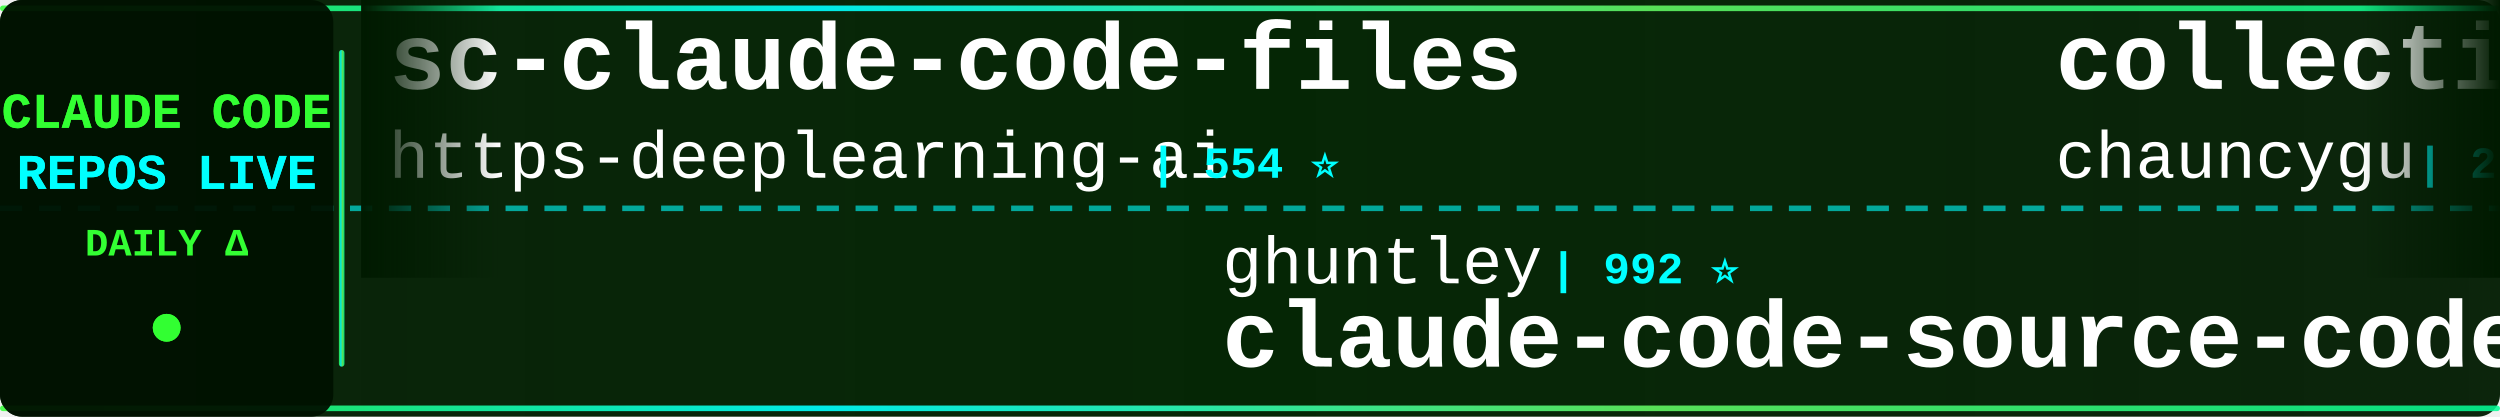
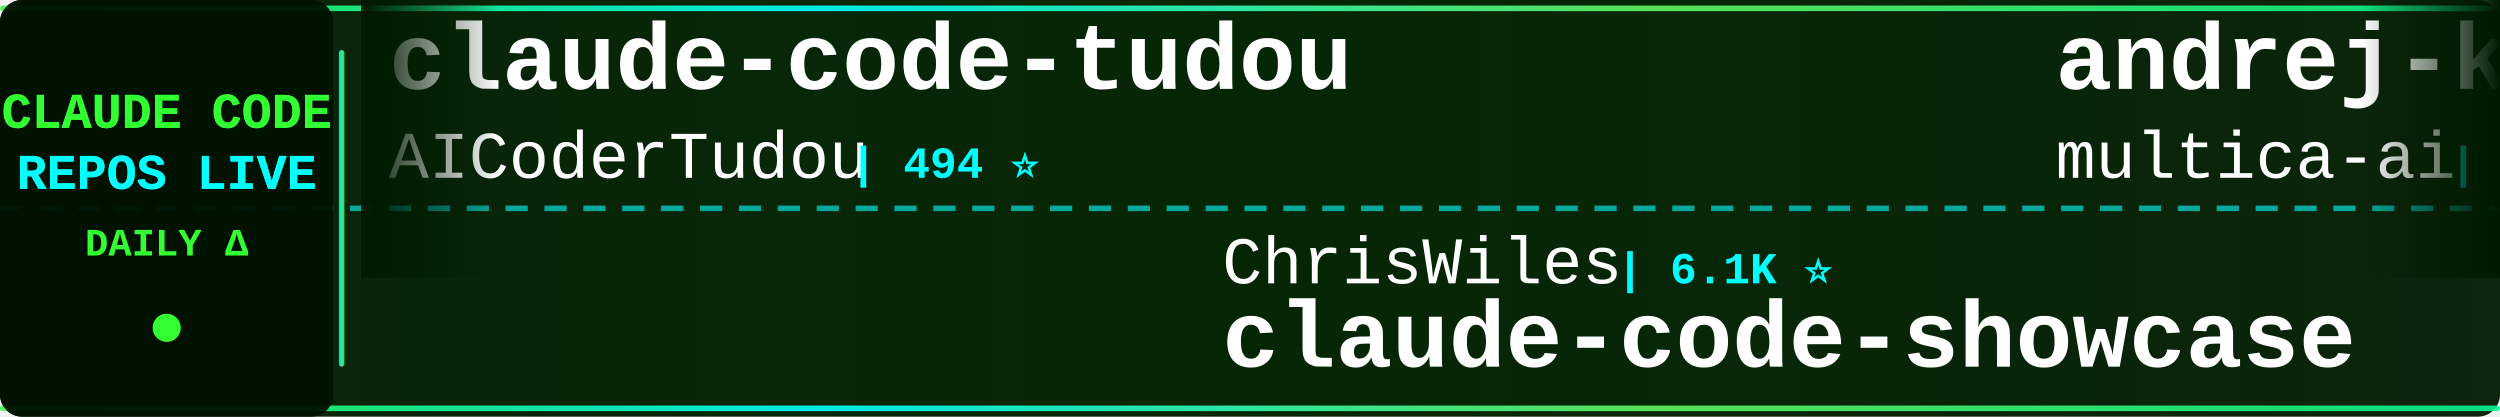
<svg xmlns="http://www.w3.org/2000/svg" width="900" height="150">
  <defs>
    <linearGradient id="tickerBg" x1="0%" y1="0%" x2="100%" y2="0%">
      <stop offset="0%" style="stop-color:#001a00;stop-opacity:0.95" />
      <stop offset="50%" style="stop-color:#002200;stop-opacity:0.98" />
      <stop offset="100%" style="stop-color:#001a00;stop-opacity:0.95" />
    </linearGradient>
    <linearGradient id="borderGrad" x1="0%" y1="0%" x2="100%" y2="0%">
      <stop offset="0%" style="stop-color:#33ff33;stop-opacity:0.85">
        <animate attributeName="stop-opacity" values="0.85;1;0.85" dur="2s" repeatCount="indefinite" />
      </stop>
      <stop offset="33%" style="stop-color:#00ffff;stop-opacity:0.9">
        <animate attributeName="stop-opacity" values="0.9;1;0.9" dur="2.2s" repeatCount="indefinite" />
      </stop>
      <stop offset="66%" style="stop-color:#66ff66;stop-opacity:0.85">
        <animate attributeName="stop-opacity" values="0.85;1;0.85" dur="1.8s" repeatCount="indefinite" />
      </stop>
      <stop offset="100%" style="stop-color:#00ff99;stop-opacity:0.85">
        <animate attributeName="stop-opacity" values="0.85;1;0.85" dur="2s" repeatCount="indefinite" />
      </stop>
    </linearGradient>
    <filter id="textGlow">
      <feGaussianBlur stdDeviation="0.1" result="coloredBlur" />
      <feMerge>
        <feMergeNode in="coloredBlur" />
        <feMergeNode in="SourceGraphic" />
      </feMerge>
    </filter>
    <filter id="metricGlow">
      <feGaussianBlur stdDeviation="0.2" result="coloredBlur" />
      <feMerge>
        <feMergeNode in="coloredBlur" />
        <feMergeNode in="SourceGraphic" />
      </feMerge>
    </filter>
    <linearGradient id="leftFade" x1="0%" y1="0%" x2="100%" y2="0%">
      <stop offset="0%" style="stop-color:#001a00;stop-opacity:1" />
      <stop offset="100%" style="stop-color:#001a00;stop-opacity:0" />
    </linearGradient>
    <linearGradient id="rightFade" x1="0%" y1="0%" x2="100%" y2="0%">
      <stop offset="0%" style="stop-color:#001a00;stop-opacity:0" />
      <stop offset="100%" style="stop-color:#001a00;stop-opacity:1" />
    </linearGradient>
  </defs>
  <rect width="900" height="150" fill="url(#tickerBg)" rx="8" />
  <rect x="0" y="2" width="900" height="2" fill="url(#borderGrad)" rx="1" />
  <rect x="0" y="146" width="900" height="2" fill="url(#borderGrad)" rx="1" />
  <line x1="0" y1="75" x2="900" y2="75" stroke="#00ffff" stroke-width="2" stroke-dasharray="8 6" opacity="0.6" />
  <rect x="0" y="0" width="120" height="150" fill="#001100" opacity="0.95" rx="8" />
  <text x="60" y="46" font-family="'Courier New', monospace" font-size="18" font-weight="bold" fill="#33ff33" text-anchor="middle" filter="url(#textGlow)">
    CLAUDE CODE
  </text>
  <text x="60" y="68" font-family="'Courier New', monospace" font-size="18" font-weight="bold" fill="#00ffff" text-anchor="middle" filter="url(#textGlow)">
    REPOS LIVE
  </text>
  <text x="60" y="92" font-family="'Courier New', monospace" font-size="14" font-weight="bold" fill="#33ff33" text-anchor="middle">
    DAILY Δ
  </text>
  <circle cx="60" cy="118" r="5" fill="#33ff33" filter="url(#metricGlow)">
    <animate attributeName="r" values="4;6;4" dur="1.5s" repeatCount="indefinite" />
    <animate attributeName="opacity" values="0.6;1;0.6" dur="1.5s" repeatCount="indefinite" />
  </circle>
  <rect x="122" y="18" width="2" height="114" fill="url(#borderGrad)" rx="1" />
  <clipPath id="tickerClip">
    <rect x="130" y="0" width="770" height="150" />
  </clipPath>
  <g clip-path="url(#tickerClip)">
    <g id="tickerItems">
      <animateTransform attributeName="transform" attributeType="XML" type="translate" from="0 0" to="-3000 0" dur="54s" repeatCount="indefinite" />
      <g transform="translate(0, 0)">
-         <text x="140" y="32" font-family="'Courier New', monospace" font-size="34" font-weight="bold" fill="#ffffff">sc-claude-code-files</text>
-         <text x="140" y="64" font-family="'Courier New', monospace" font-size="24" font-weight="normal" fill="#ffffff" opacity="1.0">https-deeplearning-ai</text>
-         <text x="414" y="64" font-family="'Courier New', monospace" font-size="16" font-weight="bold" fill="#00ffff"> | 554 ⭐</text>
+         <text x="140" y="32" font-family="'Courier New', monospace" font-size="34" font-weight="bold" fill="#ffffff">claude-code-tudou</text>
+         <text x="140" y="64" font-family="'Courier New', monospace" font-size="24" font-weight="normal" fill="#ffffff" opacity="1.0">AICoderTudou</text>
+         <text x="306" y="64" font-family="'Courier New', monospace" font-size="16" font-weight="bold" fill="#00ffff"> | 494 ⭐</text>
      </g>
      <g transform="translate(300, 0)">
-         <text x="140" y="102" font-family="'Courier New', monospace" font-size="24" font-weight="normal" fill="#ffffff" opacity="1.0">ghuntley</text>
-         <text x="258" y="102" font-family="'Courier New', monospace" font-size="16" font-weight="bold" fill="#00ffff"> | 992 ⭐</text>
-         <text x="140" y="132" font-family="'Courier New', monospace" font-size="34" font-weight="bold" fill="#ffffff">claude-code-source-code-...</text>
+         <text x="140" y="102" font-family="'Courier New', monospace" font-size="24" font-weight="normal" fill="#ffffff" opacity="1.0">ChrisWiles</text>
+         <text x="282" y="102" font-family="'Courier New', monospace" font-size="16" font-weight="bold" fill="#00ffff"> | 6.1K ⭐</text>
+         <text x="140" y="132" font-family="'Courier New', monospace" font-size="34" font-weight="bold" fill="#ffffff">claude-code-showcase</text>
      </g>
      <g transform="translate(600, 0)">
-         <text x="140" y="32" font-family="'Courier New', monospace" font-size="34" font-weight="bold" fill="#ffffff">collection-claude-code-s...</text>
-         <text x="140" y="64" font-family="'Courier New', monospace" font-size="24" font-weight="normal" fill="#ffffff" opacity="1.0">chauncygu</text>
-         <text x="270" y="64" font-family="'Courier New', monospace" font-size="16" font-weight="bold" fill="#00ffff"> | 2.8K ⭐</text>
+         <text x="140" y="32" font-family="'Courier New', monospace" font-size="34" font-weight="bold" fill="#ffffff">andrej-karpathy-skills</text>
+         <text x="140" y="64" font-family="'Courier New', monospace" font-size="24" font-weight="normal" fill="#ffffff" opacity="1.0">multica-ai</text>
+         <text x="282" y="64" font-family="'Courier New', monospace" font-size="16" font-weight="bold" fill="#00ffff"> | 216.1K ⭐ +38</text>
      </g>
      <g transform="translate(900, 0)">
-         <text x="140" y="102" font-family="'Courier New', monospace" font-size="24" font-weight="normal" fill="#ffffff" opacity="1.0">Maciek-roboblog</text>
-         <text x="342" y="102" font-family="'Courier New', monospace" font-size="16" font-weight="bold" fill="#00ffff"> | 8.7K ⭐</text>
-         <text x="140" y="132" font-family="'Courier New', monospace" font-size="34" font-weight="bold" fill="#ffffff">Claude-Code-Usage-Monito...</text>
+         <text x="140" y="102" font-family="'Courier New', monospace" font-size="24" font-weight="normal" fill="#ffffff" opacity="1.0">fuergaosi233</text>
+         <text x="306" y="102" font-family="'Courier New', monospace" font-size="16" font-weight="bold" fill="#00ffff"> | 2.8K ⭐</text>
+         <text x="140" y="132" font-family="'Courier New', monospace" font-size="34" font-weight="bold" fill="#ffffff">claude-code-proxy</text>
      </g>
      <g transform="translate(1200, 0)">
-         <text x="140" y="32" font-family="'Courier New', monospace" font-size="34" font-weight="bold" fill="#ffffff">claude-code-system-promp...</text>
-         <text x="140" y="64" font-family="'Courier New', monospace" font-size="24" font-weight="normal" fill="#ffffff" opacity="1.0">Piebald-AI</text>
-         <text x="282" y="64" font-family="'Courier New', monospace" font-size="16" font-weight="bold" fill="#00ffff"> | 12.8K ⭐ +1</text>
+         <text x="140" y="32" font-family="'Courier New', monospace" font-size="34" font-weight="bold" fill="#ffffff">claude-code-source-code-...</text>
+         <text x="140" y="64" font-family="'Courier New', monospace" font-size="24" font-weight="normal" fill="#ffffff" opacity="1.0">ghuntley</text>
+         <text x="258" y="64" font-family="'Courier New', monospace" font-size="16" font-weight="bold" fill="#00ffff"> | 992 ⭐</text>
      </g>
      <g transform="translate(1500, 0)">
-         <text x="140" y="102" font-family="'Courier New', monospace" font-size="24" font-weight="normal" fill="#ffffff" opacity="1.0">andrew-kramer-inno</text>
-         <text x="378" y="102" font-family="'Courier New', monospace" font-size="16" font-weight="bold" fill="#00ffff"> | 595 ⭐</text>
-         <text x="140" y="132" font-family="'Courier New', monospace" font-size="34" font-weight="bold" fill="#ffffff">claude-code-source-build</text>
+         <text x="140" y="102" font-family="'Courier New', monospace" font-size="24" font-weight="normal" fill="#ffffff" opacity="1.0">xu-xiang</text>
+         <text x="258" y="102" font-family="'Courier New', monospace" font-size="16" font-weight="bold" fill="#00ffff"> | 2.0K ⭐</text>
+         <text x="140" y="132" font-family="'Courier New', monospace" font-size="34" font-weight="bold" fill="#ffffff">everything-claude-code-z...</text>
      </g>
      <g transform="translate(1800, 0)">
-         <text x="140" y="32" font-family="'Courier New', monospace" font-size="34" font-weight="bold" fill="#ffffff">claude-code</text>
-         <text x="140" y="64" font-family="'Courier New', monospace" font-size="24" font-weight="normal" fill="#ffffff" opacity="1.0">lowcortisolprogrammer</text>
-         <text x="414" y="64" font-family="'Courier New', monospace" font-size="16" font-weight="bold" fill="#00ffff"> | 171 ⭐</text>
+         <text x="140" y="32" font-family="'Courier New', monospace" font-size="34" font-weight="bold" fill="#ffffff">edmunds-claude-code</text>
+         <text x="140" y="64" font-family="'Courier New', monospace" font-size="24" font-weight="normal" fill="#ffffff" opacity="1.0">edmund-io</text>
+         <text x="270" y="64" font-family="'Courier New', monospace" font-size="16" font-weight="bold" fill="#00ffff"> | 1.5K ⭐</text>
      </g>
      <g transform="translate(2100, 0)">
-         <text x="140" y="102" font-family="'Courier New', monospace" font-size="24" font-weight="normal" fill="#ffffff" opacity="1.0">huangjia2019</text>
-         <text x="306" y="102" font-family="'Courier New', monospace" font-size="16" font-weight="bold" fill="#00ffff"> | 1.1K ⭐</text>
-         <text x="140" y="132" font-family="'Courier New', monospace" font-size="34" font-weight="bold" fill="#ffffff">claude-code-engineering</text>
+         <text x="140" y="102" font-family="'Courier New', monospace" font-size="24" font-weight="normal" fill="#ffffff" opacity="1.0">rohitg00</text>
+         <text x="258" y="102" font-family="'Courier New', monospace" font-size="16" font-weight="bold" fill="#00ffff"> | 2.7K ⭐ +1</text>
+         <text x="140" y="132" font-family="'Courier New', monospace" font-size="34" font-weight="bold" fill="#ffffff">awesome-claude-code-tool...</text>
      </g>
      <g transform="translate(2400, 0)">
-         <text x="140" y="32" font-family="'Courier New', monospace" font-size="34" font-weight="bold" fill="#ffffff">everything-claude-code</text>
-         <text x="140" y="64" font-family="'Courier New', monospace" font-size="24" font-weight="normal" fill="#ffffff" opacity="1.0">WorldFlowAI</text>
-         <text x="294" y="64" font-family="'Courier New', monospace" font-size="16" font-weight="bold" fill="#00ffff"> | 3.8K ⭐ +11</text>
+         <text x="140" y="32" font-family="'Courier New', monospace" font-size="34" font-weight="bold" fill="#ffffff">free-claude-code</text>
+         <text x="140" y="64" font-family="'Courier New', monospace" font-size="24" font-weight="normal" fill="#ffffff" opacity="1.0">Alishahryar1</text>
+         <text x="306" y="64" font-family="'Courier New', monospace" font-size="16" font-weight="bold" fill="#00ffff"> | 56.3K ⭐ +9</text>
      </g>
      <g transform="translate(2700, 0)">
-         <text x="140" y="102" font-family="'Courier New', monospace" font-size="24" font-weight="normal" fill="#ffffff" opacity="1.0">asgeirtj</text>
-         <text x="258" y="102" font-family="'Courier New', monospace" font-size="16" font-weight="bold" fill="#00ffff"> | 68.7K ⭐ +9</text>
-         <text x="140" y="132" font-family="'Courier New', monospace" font-size="34" font-weight="bold" fill="#ffffff">system_prompts_leaks</text>
+         <text x="140" y="102" font-family="'Courier New', monospace" font-size="24" font-weight="normal" fill="#ffffff" opacity="1.0">hangsman</text>
+         <text x="258" y="102" font-family="'Courier New', monospace" font-size="16" font-weight="bold" fill="#00ffff"> | 796 ⭐</text>
+         <text x="140" y="132" font-family="'Courier New', monospace" font-size="34" font-weight="bold" fill="#ffffff">claude-code-source</text>
      </g>
      <g transform="translate(3000, 0)">
-         <text x="140" y="32" font-family="'Courier New', monospace" font-size="34" font-weight="bold" fill="#ffffff">sc-claude-code-files</text>
-         <text x="140" y="64" font-family="'Courier New', monospace" font-size="24" font-weight="normal" fill="#ffffff" opacity="1.0">https-deeplearning-ai</text>
-         <text x="414" y="64" font-family="'Courier New', monospace" font-size="16" font-weight="bold" fill="#00ffff"> | 554 ⭐</text>
+         <text x="140" y="32" font-family="'Courier New', monospace" font-size="34" font-weight="bold" fill="#ffffff">claude-code-tudou</text>
+         <text x="140" y="64" font-family="'Courier New', monospace" font-size="24" font-weight="normal" fill="#ffffff" opacity="1.0">AICoderTudou</text>
+         <text x="306" y="64" font-family="'Courier New', monospace" font-size="16" font-weight="bold" fill="#00ffff"> | 494 ⭐</text>
      </g>
      <g transform="translate(3300, 0)">
-         <text x="140" y="102" font-family="'Courier New', monospace" font-size="24" font-weight="normal" fill="#ffffff" opacity="1.0">ghuntley</text>
-         <text x="258" y="102" font-family="'Courier New', monospace" font-size="16" font-weight="bold" fill="#00ffff"> | 992 ⭐</text>
-         <text x="140" y="132" font-family="'Courier New', monospace" font-size="34" font-weight="bold" fill="#ffffff">claude-code-source-code-...</text>
+         <text x="140" y="102" font-family="'Courier New', monospace" font-size="24" font-weight="normal" fill="#ffffff" opacity="1.0">ChrisWiles</text>
+         <text x="282" y="102" font-family="'Courier New', monospace" font-size="16" font-weight="bold" fill="#00ffff"> | 6.1K ⭐</text>
+         <text x="140" y="132" font-family="'Courier New', monospace" font-size="34" font-weight="bold" fill="#ffffff">claude-code-showcase</text>
      </g>
      <g transform="translate(3600, 0)">
-         <text x="140" y="32" font-family="'Courier New', monospace" font-size="34" font-weight="bold" fill="#ffffff">collection-claude-code-s...</text>
-         <text x="140" y="64" font-family="'Courier New', monospace" font-size="24" font-weight="normal" fill="#ffffff" opacity="1.0">chauncygu</text>
-         <text x="270" y="64" font-family="'Courier New', monospace" font-size="16" font-weight="bold" fill="#00ffff"> | 2.8K ⭐</text>
+         <text x="140" y="32" font-family="'Courier New', monospace" font-size="34" font-weight="bold" fill="#ffffff">andrej-karpathy-skills</text>
+         <text x="140" y="64" font-family="'Courier New', monospace" font-size="24" font-weight="normal" fill="#ffffff" opacity="1.0">multica-ai</text>
+         <text x="282" y="64" font-family="'Courier New', monospace" font-size="16" font-weight="bold" fill="#00ffff"> | 216.1K ⭐ +38</text>
      </g>
      <g transform="translate(3900, 0)">
-         <text x="140" y="102" font-family="'Courier New', monospace" font-size="24" font-weight="normal" fill="#ffffff" opacity="1.0">Maciek-roboblog</text>
-         <text x="342" y="102" font-family="'Courier New', monospace" font-size="16" font-weight="bold" fill="#00ffff"> | 8.7K ⭐</text>
-         <text x="140" y="132" font-family="'Courier New', monospace" font-size="34" font-weight="bold" fill="#ffffff">Claude-Code-Usage-Monito...</text>
+         <text x="140" y="102" font-family="'Courier New', monospace" font-size="24" font-weight="normal" fill="#ffffff" opacity="1.0">fuergaosi233</text>
+         <text x="306" y="102" font-family="'Courier New', monospace" font-size="16" font-weight="bold" fill="#00ffff"> | 2.8K ⭐</text>
+         <text x="140" y="132" font-family="'Courier New', monospace" font-size="34" font-weight="bold" fill="#ffffff">claude-code-proxy</text>
      </g>
    </g>
  </g>
  <rect x="130" y="0" width="50" height="100" fill="url(#leftFade)" />
  <rect x="850" y="0" width="50" height="100" fill="url(#rightFade)" />
</svg>
